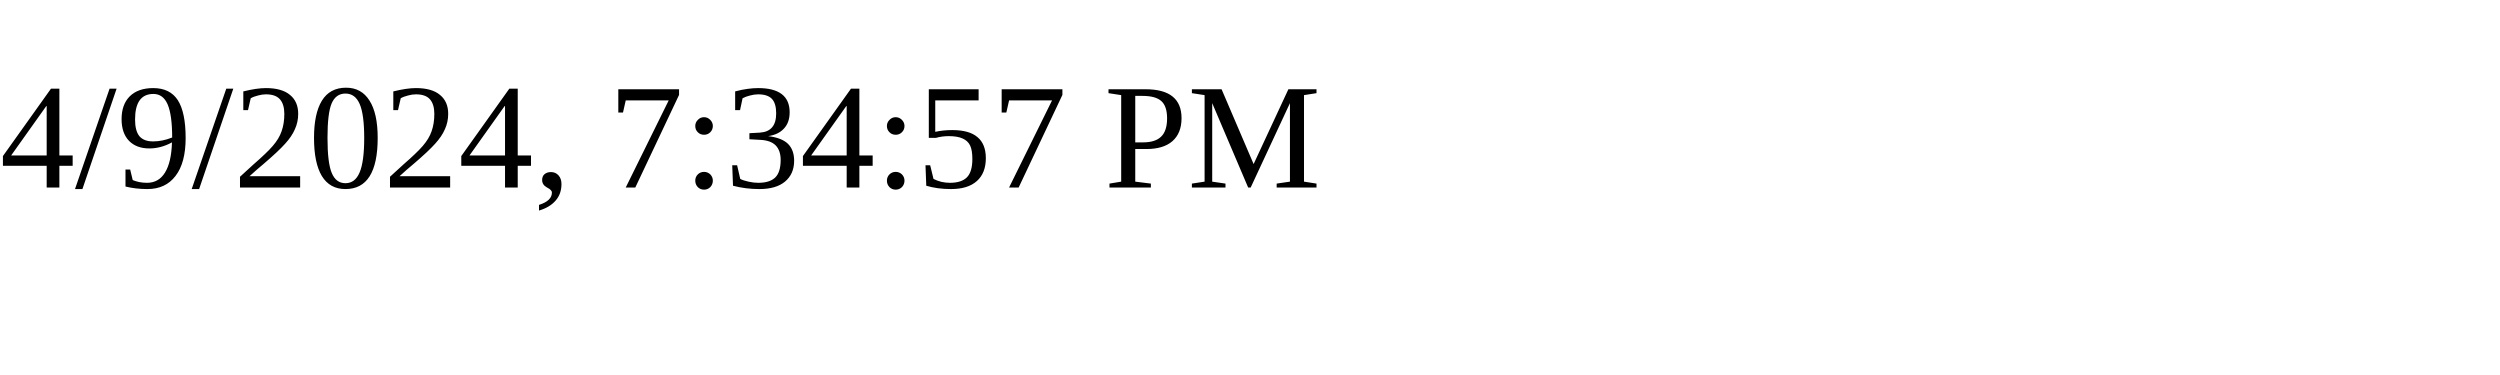
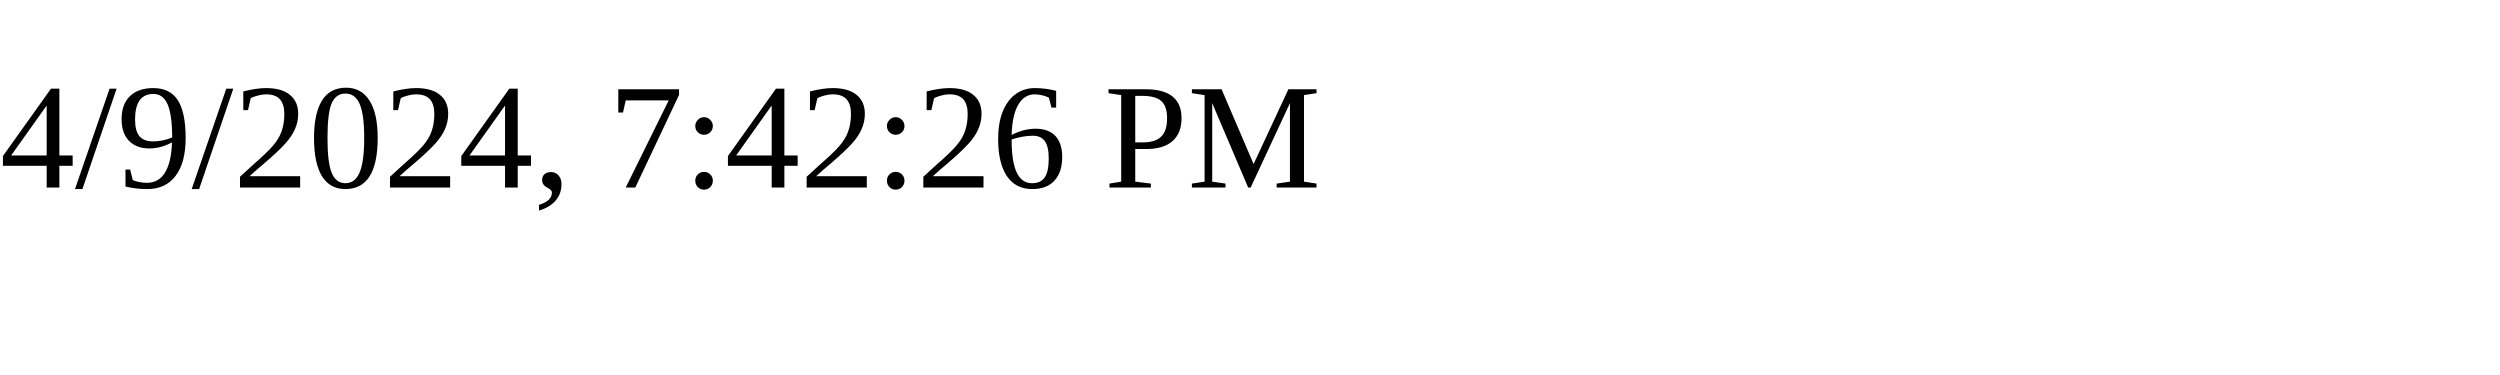
<svg xmlns="http://www.w3.org/2000/svg" height="30" width="200">
-   <text x="0" y="15">4/9/2024, 7:34:57 PM</text>
+   <text x="0" y="15">4/9/2024, 7:42:26 PM</text>
</svg>
